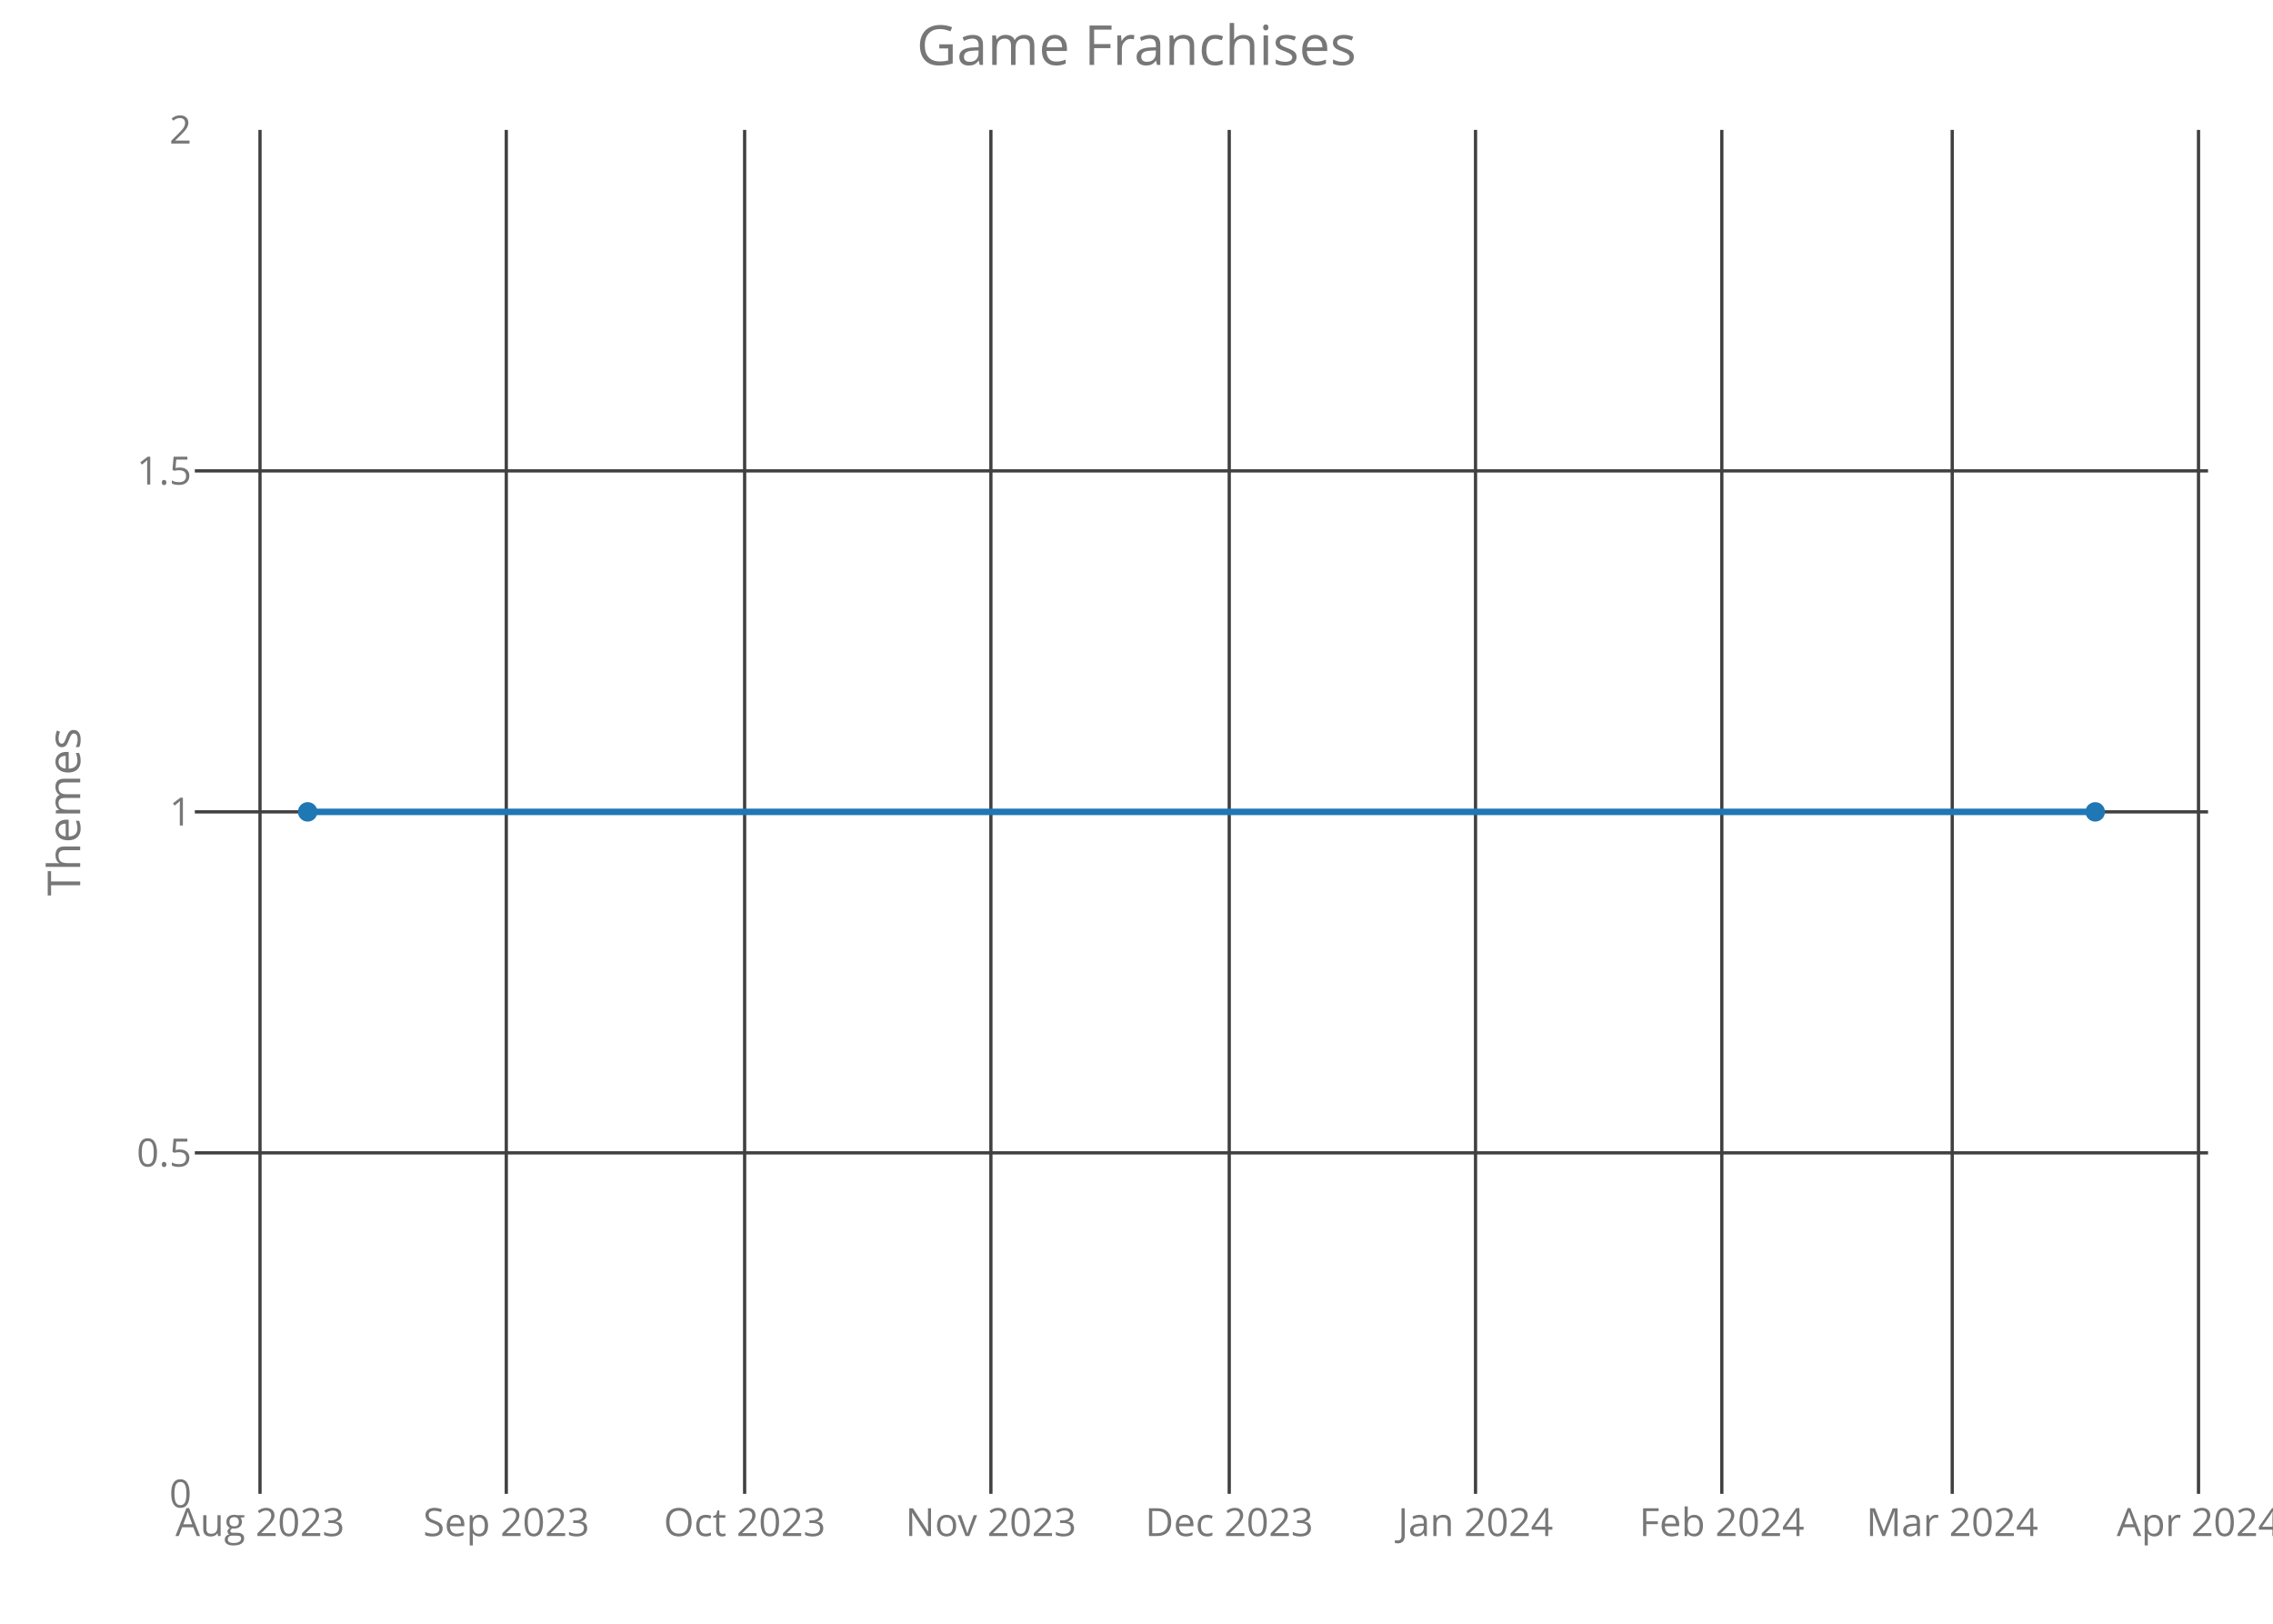
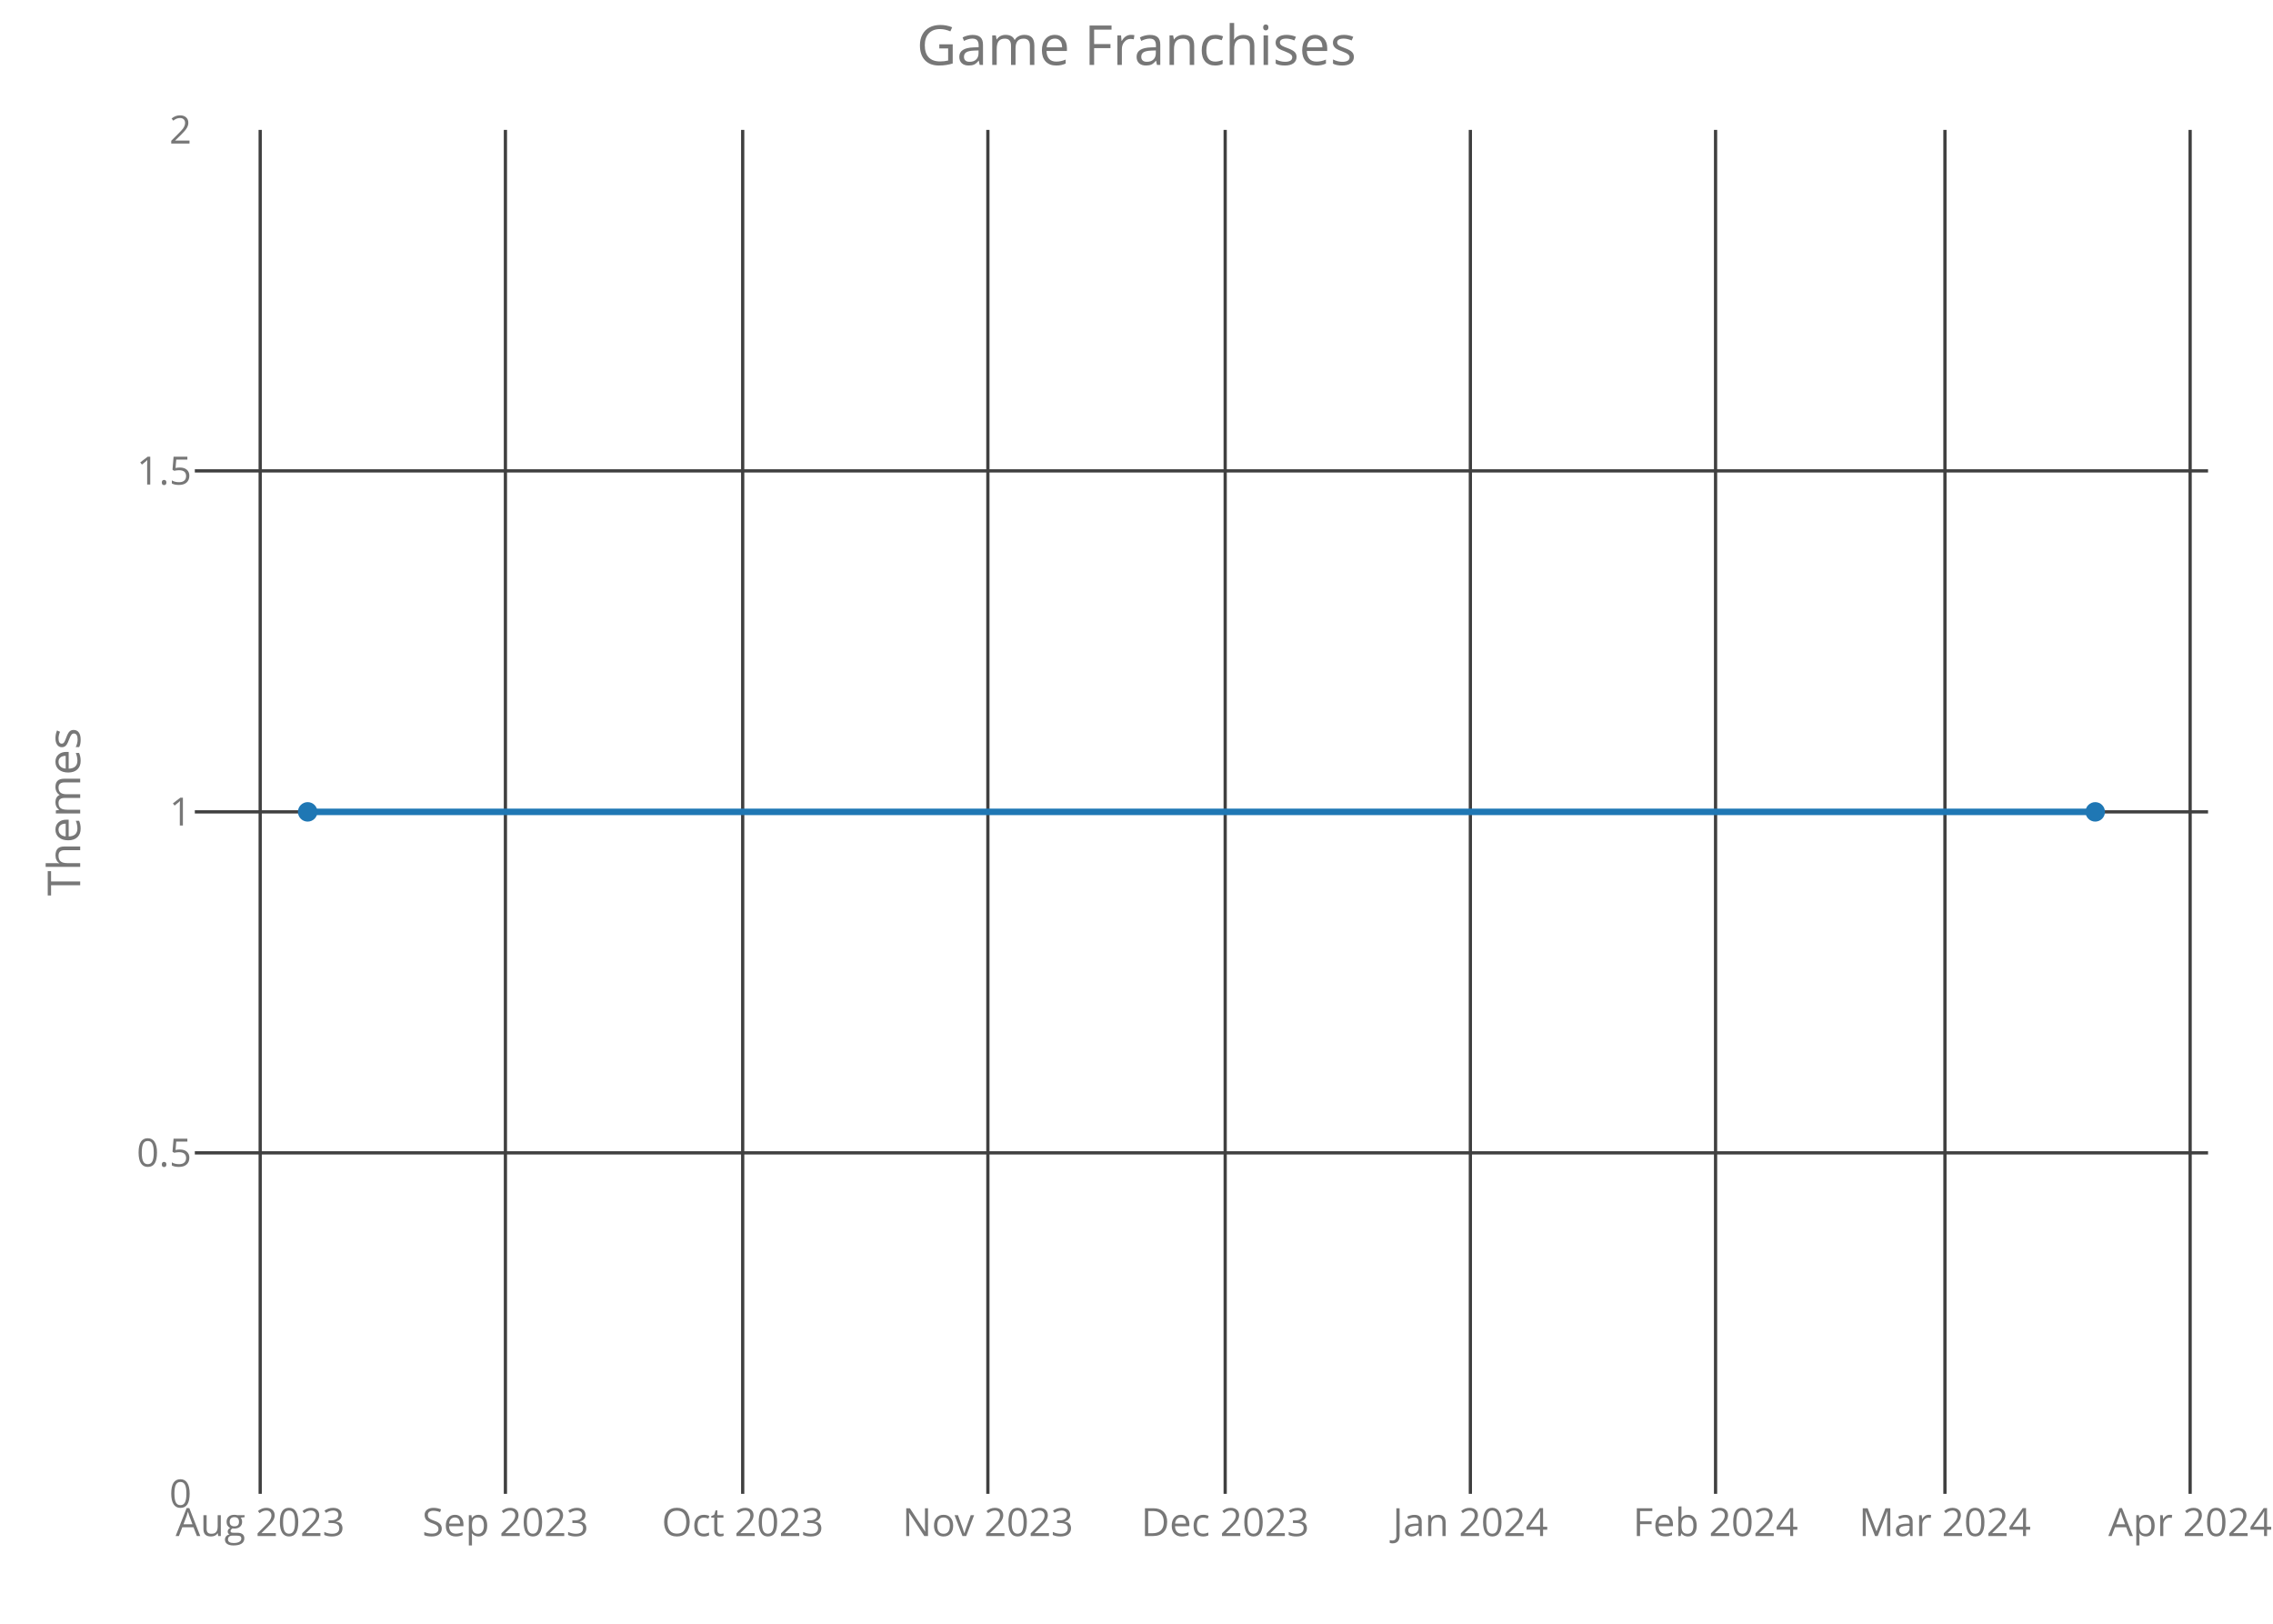
<svg xmlns="http://www.w3.org/2000/svg" class="main-svg" width="700" height="500" style="" viewBox="0 0 700 500">
  <rect x="0" y="0" width="700" height="500" style="fill: rgb(0, 0, 0); fill-opacity: 0;" />
-   <defs id="defs-2be770">
+   <defs id="defs-c7ddc2">
    <g class="clips">
-       <clipPath id="clip2be770xyplot" class="plotclip">
+       <clipPath id="clipc7ddc2xyplot" class="plotclip">
        <rect width="620" height="420" />
      </clipPath>
-       <clipPath class="axesclip" id="clip2be770x">
+       <clipPath class="axesclip" id="clipc7ddc2x">
        <rect x="60" y="0" width="620" height="500" />
      </clipPath>
-       <clipPath class="axesclip" id="clip2be770y">
+       <clipPath class="axesclip" id="clipc7ddc2y">
        <rect x="0" y="40" width="700" height="420" />
      </clipPath>
-       <clipPath class="axesclip" id="clip2be770xy">
+       <clipPath class="axesclip" id="clipc7ddc2xy">
        <rect x="60" y="40" width="620" height="420" />
      </clipPath>
    </g>
    <g class="gradients" />
  </defs>
  <g class="bglayer">
    <rect class="bg" x="60" y="40" width="620" height="420" style="fill: rgb(0, 0, 0); fill-opacity: 0; stroke-width: 0;" />
  </g>
  <g class="layer-below">
    <g class="imagelayer" />
    <g class="shapelayer" />
  </g>
  <g class="cartesianlayer">
    <g class="subplot xy">
      <g class="layer-subplot">
        <g class="shapelayer" />
        <g class="imagelayer" />
      </g>
      <g class="gridlayer">
        <g class="x">
-           <path class="xgrid crisp" transform="translate(80.07,0)" d="M0,40v420" style="stroke: rgb(64, 64, 64); stroke-opacity: 1; stroke-width: 1px;" />
-           <path class="xgrid crisp" transform="translate(155.92,0)" d="M0,40v420" style="stroke: rgb(64, 64, 64); stroke-opacity: 1; stroke-width: 1px;" />
-           <path class="xgrid crisp" transform="translate(229.32,0)" d="M0,40v420" style="stroke: rgb(64, 64, 64); stroke-opacity: 1; stroke-width: 1px;" />
-           <path class="xgrid crisp" transform="translate(305.16,0)" d="M0,40v420" style="stroke: rgb(64, 64, 64); stroke-opacity: 1; stroke-width: 1px;" />
-           <path class="xgrid crisp" transform="translate(378.56,0)" d="M0,40v420" style="stroke: rgb(64, 64, 64); stroke-opacity: 1; stroke-width: 1px;" />
-           <path class="xgrid crisp" transform="translate(454.41,0)" d="M0,40v420" style="stroke: rgb(64, 64, 64); stroke-opacity: 1; stroke-width: 1px;" />
-           <path class="xgrid crisp" transform="translate(530.26,0)" d="M0,40v420" style="stroke: rgb(64, 64, 64); stroke-opacity: 1; stroke-width: 1px;" />
-           <path class="xgrid crisp" transform="translate(601.21,0)" d="M0,40v420" style="stroke: rgb(64, 64, 64); stroke-opacity: 1; stroke-width: 1px;" />
-           <path class="xgrid crisp" transform="translate(677.06,0)" d="M0,40v420" style="stroke: rgb(64, 64, 64); stroke-opacity: 1; stroke-width: 1px;" />
+           <path class="xgrid crisp" transform="translate(80.13,0)" d="M0,40v420" style="stroke: rgb(64, 64, 64); stroke-opacity: 1; stroke-width: 1px;" />
+           <path class="xgrid crisp" transform="translate(155.65,0)" d="M0,40v420" style="stroke: rgb(64, 64, 64); stroke-opacity: 1; stroke-width: 1px;" />
+           <path class="xgrid crisp" transform="translate(228.72,0)" d="M0,40v420" style="stroke: rgb(64, 64, 64); stroke-opacity: 1; stroke-width: 1px;" />
+           <path class="xgrid crisp" transform="translate(304.23,0)" d="M0,40v420" style="stroke: rgb(64, 64, 64); stroke-opacity: 1; stroke-width: 1px;" />
+           <path class="xgrid crisp" transform="translate(377.31,0)" d="M0,40v420" style="stroke: rgb(64, 64, 64); stroke-opacity: 1; stroke-width: 1px;" />
+           <path class="xgrid crisp" transform="translate(452.82,0)" d="M0,40v420" style="stroke: rgb(64, 64, 64); stroke-opacity: 1; stroke-width: 1px;" />
+           <path class="xgrid crisp" transform="translate(528.33,0)" d="M0,40v420" style="stroke: rgb(64, 64, 64); stroke-opacity: 1; stroke-width: 1px;" />
+           <path class="xgrid crisp" transform="translate(598.97,0)" d="M0,40v420" style="stroke: rgb(64, 64, 64); stroke-opacity: 1; stroke-width: 1px;" />
+           <path class="xgrid crisp" transform="translate(674.48,0)" d="M0,40v420" style="stroke: rgb(64, 64, 64); stroke-opacity: 1; stroke-width: 1px;" />
        </g>
        <g class="y">
          <path class="ygrid crisp" transform="translate(0,355)" d="M60,0h620" style="stroke: rgb(64, 64, 64); stroke-opacity: 1; stroke-width: 1px;" />
          <path class="ygrid crisp" transform="translate(0,250)" d="M60,0h620" style="stroke: rgb(64, 64, 64); stroke-opacity: 1; stroke-width: 1px;" />
          <path class="ygrid crisp" transform="translate(0,145)" d="M60,0h620" style="stroke: rgb(64, 64, 64); stroke-opacity: 1; stroke-width: 1px;" />
        </g>
      </g>
      <g class="zerolinelayer" />
      <path class="xlines-below crisp" d="M0,0" style="fill: none;" />
      <path class="ylines-below crisp" d="M0,0" style="fill: none;" />
      <g class="overlines-below" />
      <g class="xaxislayer-below">
        <g class="xtick">
-           <text text-anchor="middle" x="0" y="473" transform="translate(80.07,0)" style="font-family: 'Open Sans'; font-size: 12px; fill: rgb(119, 119, 119); fill-opacity: 1; white-space: pre;">Aug 2023</text>
+           <text text-anchor="middle" x="0" y="473" transform="translate(80.13,0)" style="font-family: 'Open Sans'; font-size: 12px; fill: rgb(119, 119, 119); fill-opacity: 1; white-space: pre;">Aug 2023</text>
        </g>
        <g class="xtick">
-           <text text-anchor="middle" x="0" y="473" transform="translate(155.92,0)" style="font-family: 'Open Sans'; font-size: 12px; fill: rgb(119, 119, 119); fill-opacity: 1; white-space: pre;">Sep 2023</text>
+           <text text-anchor="middle" x="0" y="473" transform="translate(155.65,0)" style="font-family: 'Open Sans'; font-size: 12px; fill: rgb(119, 119, 119); fill-opacity: 1; white-space: pre;">Sep 2023</text>
        </g>
        <g class="xtick">
-           <text text-anchor="middle" x="0" y="473" transform="translate(229.32,0)" style="font-family: 'Open Sans'; font-size: 12px; fill: rgb(119, 119, 119); fill-opacity: 1; white-space: pre;">Oct 2023</text>
+           <text text-anchor="middle" x="0" y="473" transform="translate(228.72,0)" style="font-family: 'Open Sans'; font-size: 12px; fill: rgb(119, 119, 119); fill-opacity: 1; white-space: pre;">Oct 2023</text>
        </g>
        <g class="xtick">
-           <text text-anchor="middle" x="0" y="473" transform="translate(305.16,0)" style="font-family: 'Open Sans'; font-size: 12px; fill: rgb(119, 119, 119); fill-opacity: 1; white-space: pre;">Nov 2023</text>
+           <text text-anchor="middle" x="0" y="473" transform="translate(304.23,0)" style="font-family: 'Open Sans'; font-size: 12px; fill: rgb(119, 119, 119); fill-opacity: 1; white-space: pre;">Nov 2023</text>
        </g>
        <g class="xtick">
-           <text text-anchor="middle" x="0" y="473" transform="translate(378.56,0)" style="font-family: 'Open Sans'; font-size: 12px; fill: rgb(119, 119, 119); fill-opacity: 1; white-space: pre;">Dec 2023</text>
+           <text text-anchor="middle" x="0" y="473" transform="translate(377.31,0)" style="font-family: 'Open Sans'; font-size: 12px; fill: rgb(119, 119, 119); fill-opacity: 1; white-space: pre;">Dec 2023</text>
        </g>
        <g class="xtick">
-           <text text-anchor="middle" x="0" y="473" transform="translate(454.41,0)" style="font-family: 'Open Sans'; font-size: 12px; fill: rgb(119, 119, 119); fill-opacity: 1; white-space: pre;">Jan 2024</text>
+           <text text-anchor="middle" x="0" y="473" transform="translate(452.82,0)" style="font-family: 'Open Sans'; font-size: 12px; fill: rgb(119, 119, 119); fill-opacity: 1; white-space: pre;">Jan 2024</text>
        </g>
        <g class="xtick">
-           <text text-anchor="middle" x="0" y="473" transform="translate(530.26,0)" style="font-family: 'Open Sans'; font-size: 12px; fill: rgb(119, 119, 119); fill-opacity: 1; white-space: pre;">Feb 2024</text>
+           <text text-anchor="middle" x="0" y="473" transform="translate(528.33,0)" style="font-family: 'Open Sans'; font-size: 12px; fill: rgb(119, 119, 119); fill-opacity: 1; white-space: pre;">Feb 2024</text>
        </g>
        <g class="xtick">
-           <text text-anchor="middle" x="0" y="473" transform="translate(601.21,0)" style="font-family: 'Open Sans'; font-size: 12px; fill: rgb(119, 119, 119); fill-opacity: 1; white-space: pre;">Mar 2024</text>
+           <text text-anchor="middle" x="0" y="473" transform="translate(598.97,0)" style="font-family: 'Open Sans'; font-size: 12px; fill: rgb(119, 119, 119); fill-opacity: 1; white-space: pre;">Mar 2024</text>
        </g>
        <g class="xtick">
-           <text text-anchor="middle" x="0" y="473" transform="translate(677.06,0)" style="font-family: 'Open Sans'; font-size: 12px; fill: rgb(119, 119, 119); fill-opacity: 1; white-space: pre;">Apr 2024</text>
+           <text text-anchor="middle" x="0" y="473" transform="translate(674.48,0)" style="font-family: 'Open Sans'; font-size: 12px; fill: rgb(119, 119, 119); fill-opacity: 1; white-space: pre;">Apr 2024</text>
        </g>
      </g>
      <g class="yaxislayer-below">
        <g class="ytick">
          <text text-anchor="end" x="59" y="4.2" transform="translate(0,460)" style="font-family: 'Open Sans'; font-size: 12px; fill: rgb(119, 119, 119); fill-opacity: 1; white-space: pre;">0</text>
        </g>
        <g class="ytick">
          <text text-anchor="end" x="59" y="4.2" transform="translate(0,355)" style="font-family: 'Open Sans'; font-size: 12px; fill: rgb(119, 119, 119); fill-opacity: 1; white-space: pre;">0.5</text>
        </g>
        <g class="ytick">
          <text text-anchor="end" x="59" y="4.2" transform="translate(0,250)" style="font-family: 'Open Sans'; font-size: 12px; fill: rgb(119, 119, 119); fill-opacity: 1; white-space: pre;">1</text>
        </g>
        <g class="ytick">
          <text text-anchor="end" x="59" y="4.2" transform="translate(0,145)" style="font-family: 'Open Sans'; font-size: 12px; fill: rgb(119, 119, 119); fill-opacity: 1; white-space: pre;">1.5</text>
        </g>
        <g class="ytick">
          <text text-anchor="end" x="59" y="4.2" transform="translate(0,40)" style="font-family: 'Open Sans'; font-size: 12px; fill: rgb(119, 119, 119); fill-opacity: 1; white-space: pre;">2</text>
        </g>
      </g>
      <g class="overaxes-below" />
-       <g class="plot" transform="translate(60,40)" clip-path="url('#clip2be770xyplot')">
+       <g class="plot" transform="translate(60,40)" clip-path="url('#clipc7ddc2xyplot')">
        <g class="scatterlayer mlayer">
-           <g class="trace scatter traced4caed" style="stroke-miterlimit: 2; opacity: 1;">
+           <g class="trace scatter tracee09e1c" style="stroke-miterlimit: 2; opacity: 1;">
            <g class="fills" />
            <g class="errorbars" />
            <g class="lines">
              <path class="js-line" d="M34.75,210L585.25,210" style="vector-effect: non-scaling-stroke; fill: none; stroke: rgb(31, 119, 180); stroke-opacity: 1; stroke-width: 2px; opacity: 1;" />
            </g>
            <g class="points">
              <path class="point" transform="translate(34.75,210)" d="M3,0A3,3 0 1,1 0,-3A3,3 0 0,1 3,0Z" style="opacity: 1; stroke-width: 0px; fill: rgb(31, 119, 180); fill-opacity: 1;" />
              <path class="point" transform="translate(585.25,210)" d="M3,0A3,3 0 1,1 0,-3A3,3 0 0,1 3,0Z" style="opacity: 1; stroke-width: 0px; fill: rgb(31, 119, 180); fill-opacity: 1;" />
            </g>
            <g class="text" />
          </g>
        </g>
      </g>
      <g class="overplot" />
      <path class="xlines-above" />
      <path class="ylines-above" />
      <g class="overlines-above" />
      <g class="xaxislayer-above" />
      <g class="yaxislayer-above" />
      <g class="overaxes-above" />
    </g>
  </g>
  <g class="polarlayer" />
  <g class="ternarylayer" />
  <g class="geolayer" />
  <g class="funnelarealayer" />
  <g class="pielayer" />
  <g class="treemaplayer" />
  <g class="sunburstlayer" />
  <g class="glimages" />
-   <defs id="topdefs-2be770">
+   <defs id="topdefs-c7ddc2">
    <g class="clips" />
  </defs>
  <g class="layer-above">
    <g class="imagelayer" />
    <g class="shapelayer" />
  </g>
  <g class="infolayer">
    <g class="g-gtitle">
      <text class="gtitle" x="350" y="20" text-anchor="middle" dy="0em" style="font-family: 'Open Sans'; font-size: 17px; fill: rgb(119, 119, 119); opacity: 1; font-weight: normal; white-space: pre;">Game Franchises</text>
    </g>
    <g class="g-xtitle" />
    <g class="g-ytitle">
      <text class="ytitle" transform="rotate(-90,24.7,250)" x="24.7" y="250" text-anchor="middle" style="font-family: 'Open Sans'; font-size: 14px; fill: rgb(119, 119, 119); opacity: 1; font-weight: normal; white-space: pre;">Themes</text>
    </g>
  </g>
</svg>
